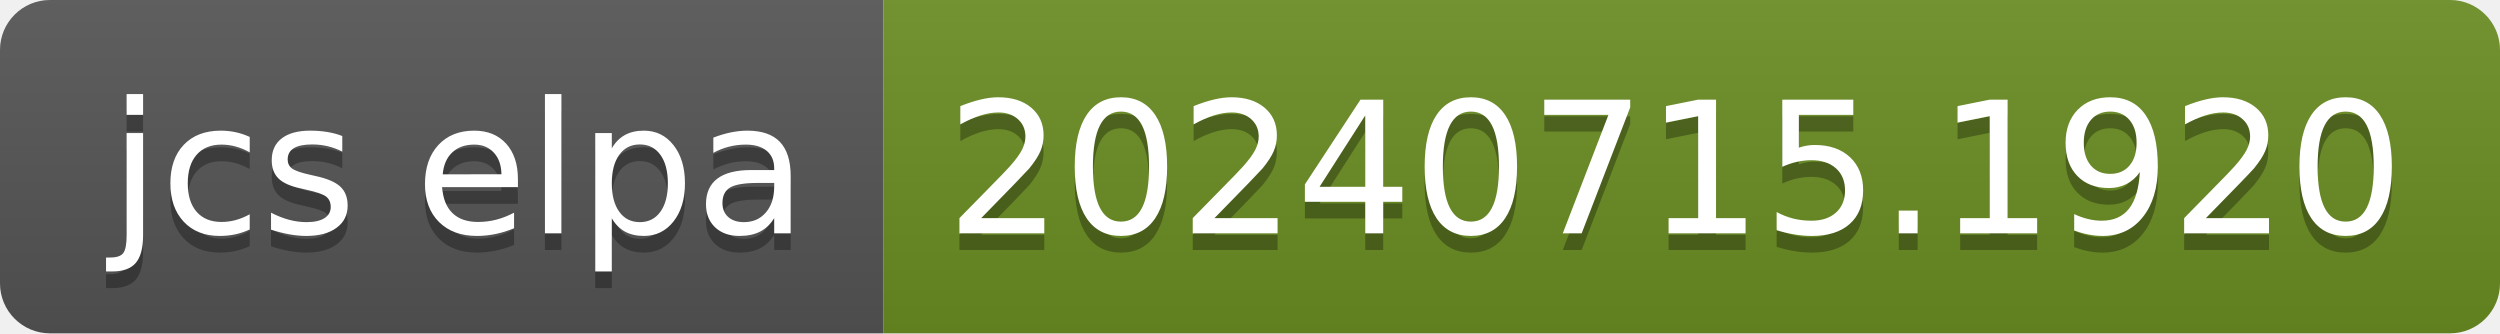
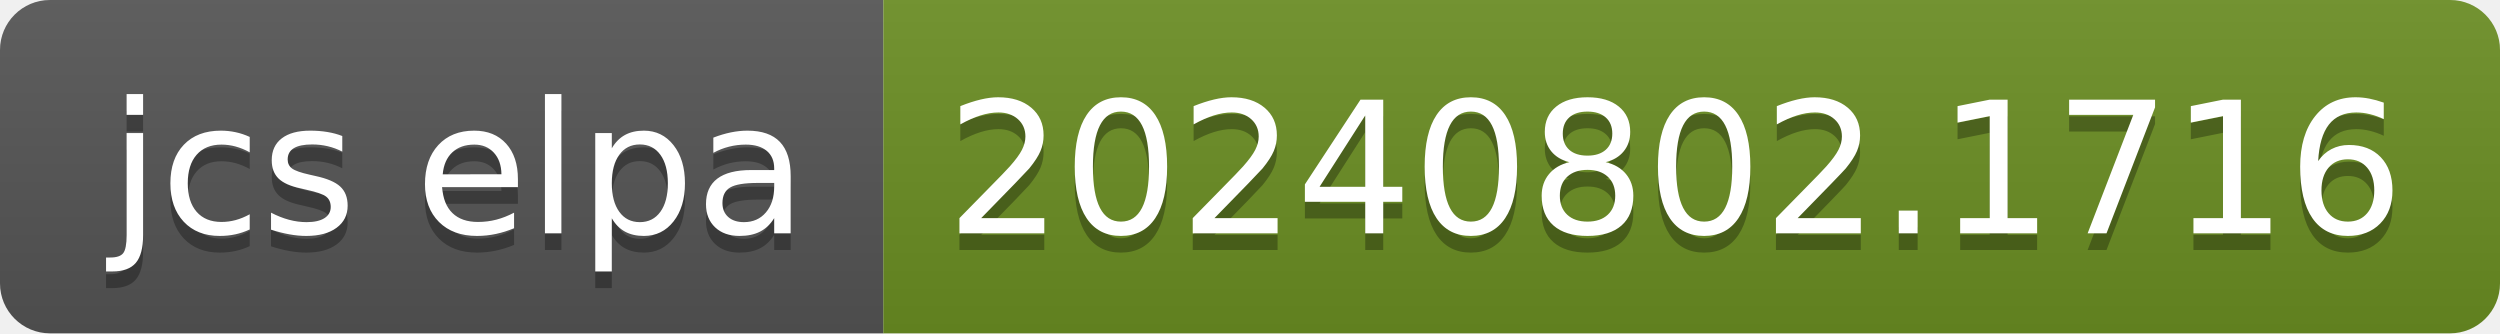
- <svg xmlns="http://www.w3.org/2000/svg" width="150" height="20" role="img" aria-label="jcs elpa: 20240715.1920">
+ <svg xmlns="http://www.w3.org/2000/svg" width="150" height="20" role="img" aria-label="jcs elpa: 20240802.1716">
  <linearGradient id="s" x2="0" y2="100%">
    <stop offset="0" stop-color="#bbb" stop-opacity=".1" />
    <stop offset="1" stop-opacity=".1" />
  </linearGradient>
  <clipPath id="r">
    <rect width="150" height="20" rx="3" fill="#fff" />
  </clipPath>
  <g clip-path="url(#r)">
    <rect width="53" height="20" fill="#555" />
    <rect x="53" width="97" height="20" fill="#6b8e23" />
    <rect width="150" height="20" fill="url(#s)" />
  </g>
  <g fill="#fff" text-anchor="middle" font-family="Verdana,Geneva,DejaVu Sans,sans-serif" text-rendering="geometricPrecision" font-size="110">
    <text aria-hidden="true" x="275" y="150" fill="#010101" fill-opacity=".3" transform="scale(.1)" textLength="430">jcs elpa</text>
    <text x="275" y="140" transform="scale(.1)" fill="#fff" textLength="430">jcs elpa</text>
-     <text aria-hidden="true" x="1005" y="150" fill="#010101" fill-opacity=".3" transform="scale(.1)" textLength="870">20240715.1920</text>
-     <text x="1005" y="140" transform="scale(.1)" fill="#fff" textLength="870">20240715.1920</text>
+     <text aria-hidden="true" x="1005" y="150" fill="#010101" fill-opacity=".3" transform="scale(.1)" textLength="870">20240802.1716</text>
+     <text x="1005" y="140" transform="scale(.1)" fill="#fff" textLength="870">20240802.1716</text>
  </g>
</svg>
